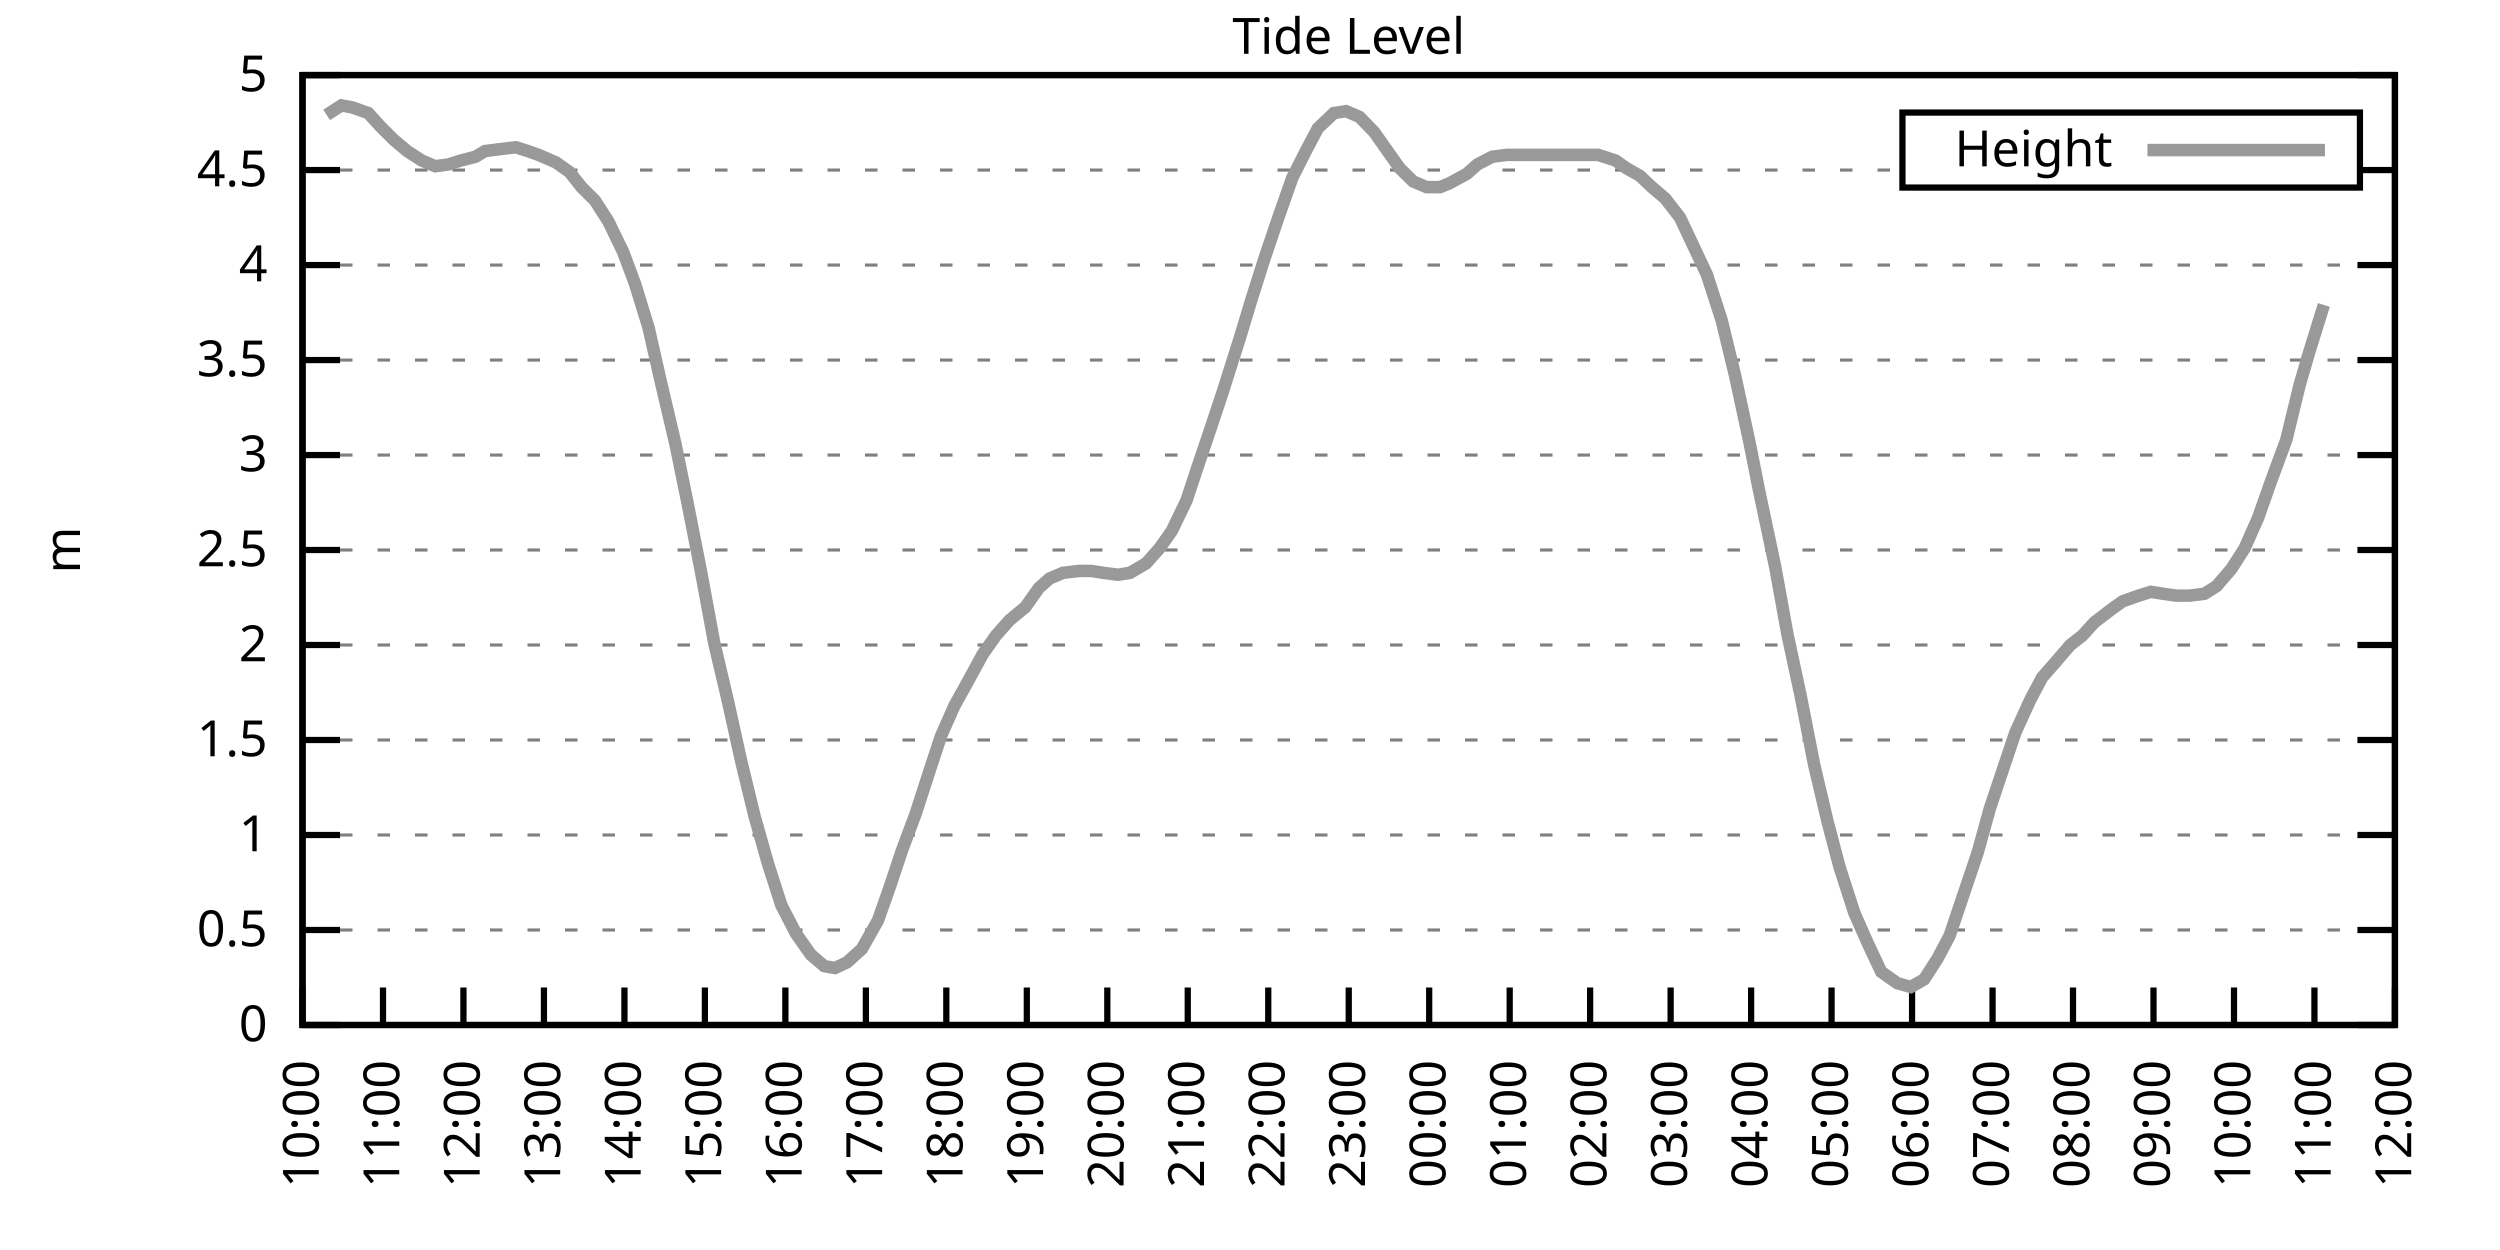
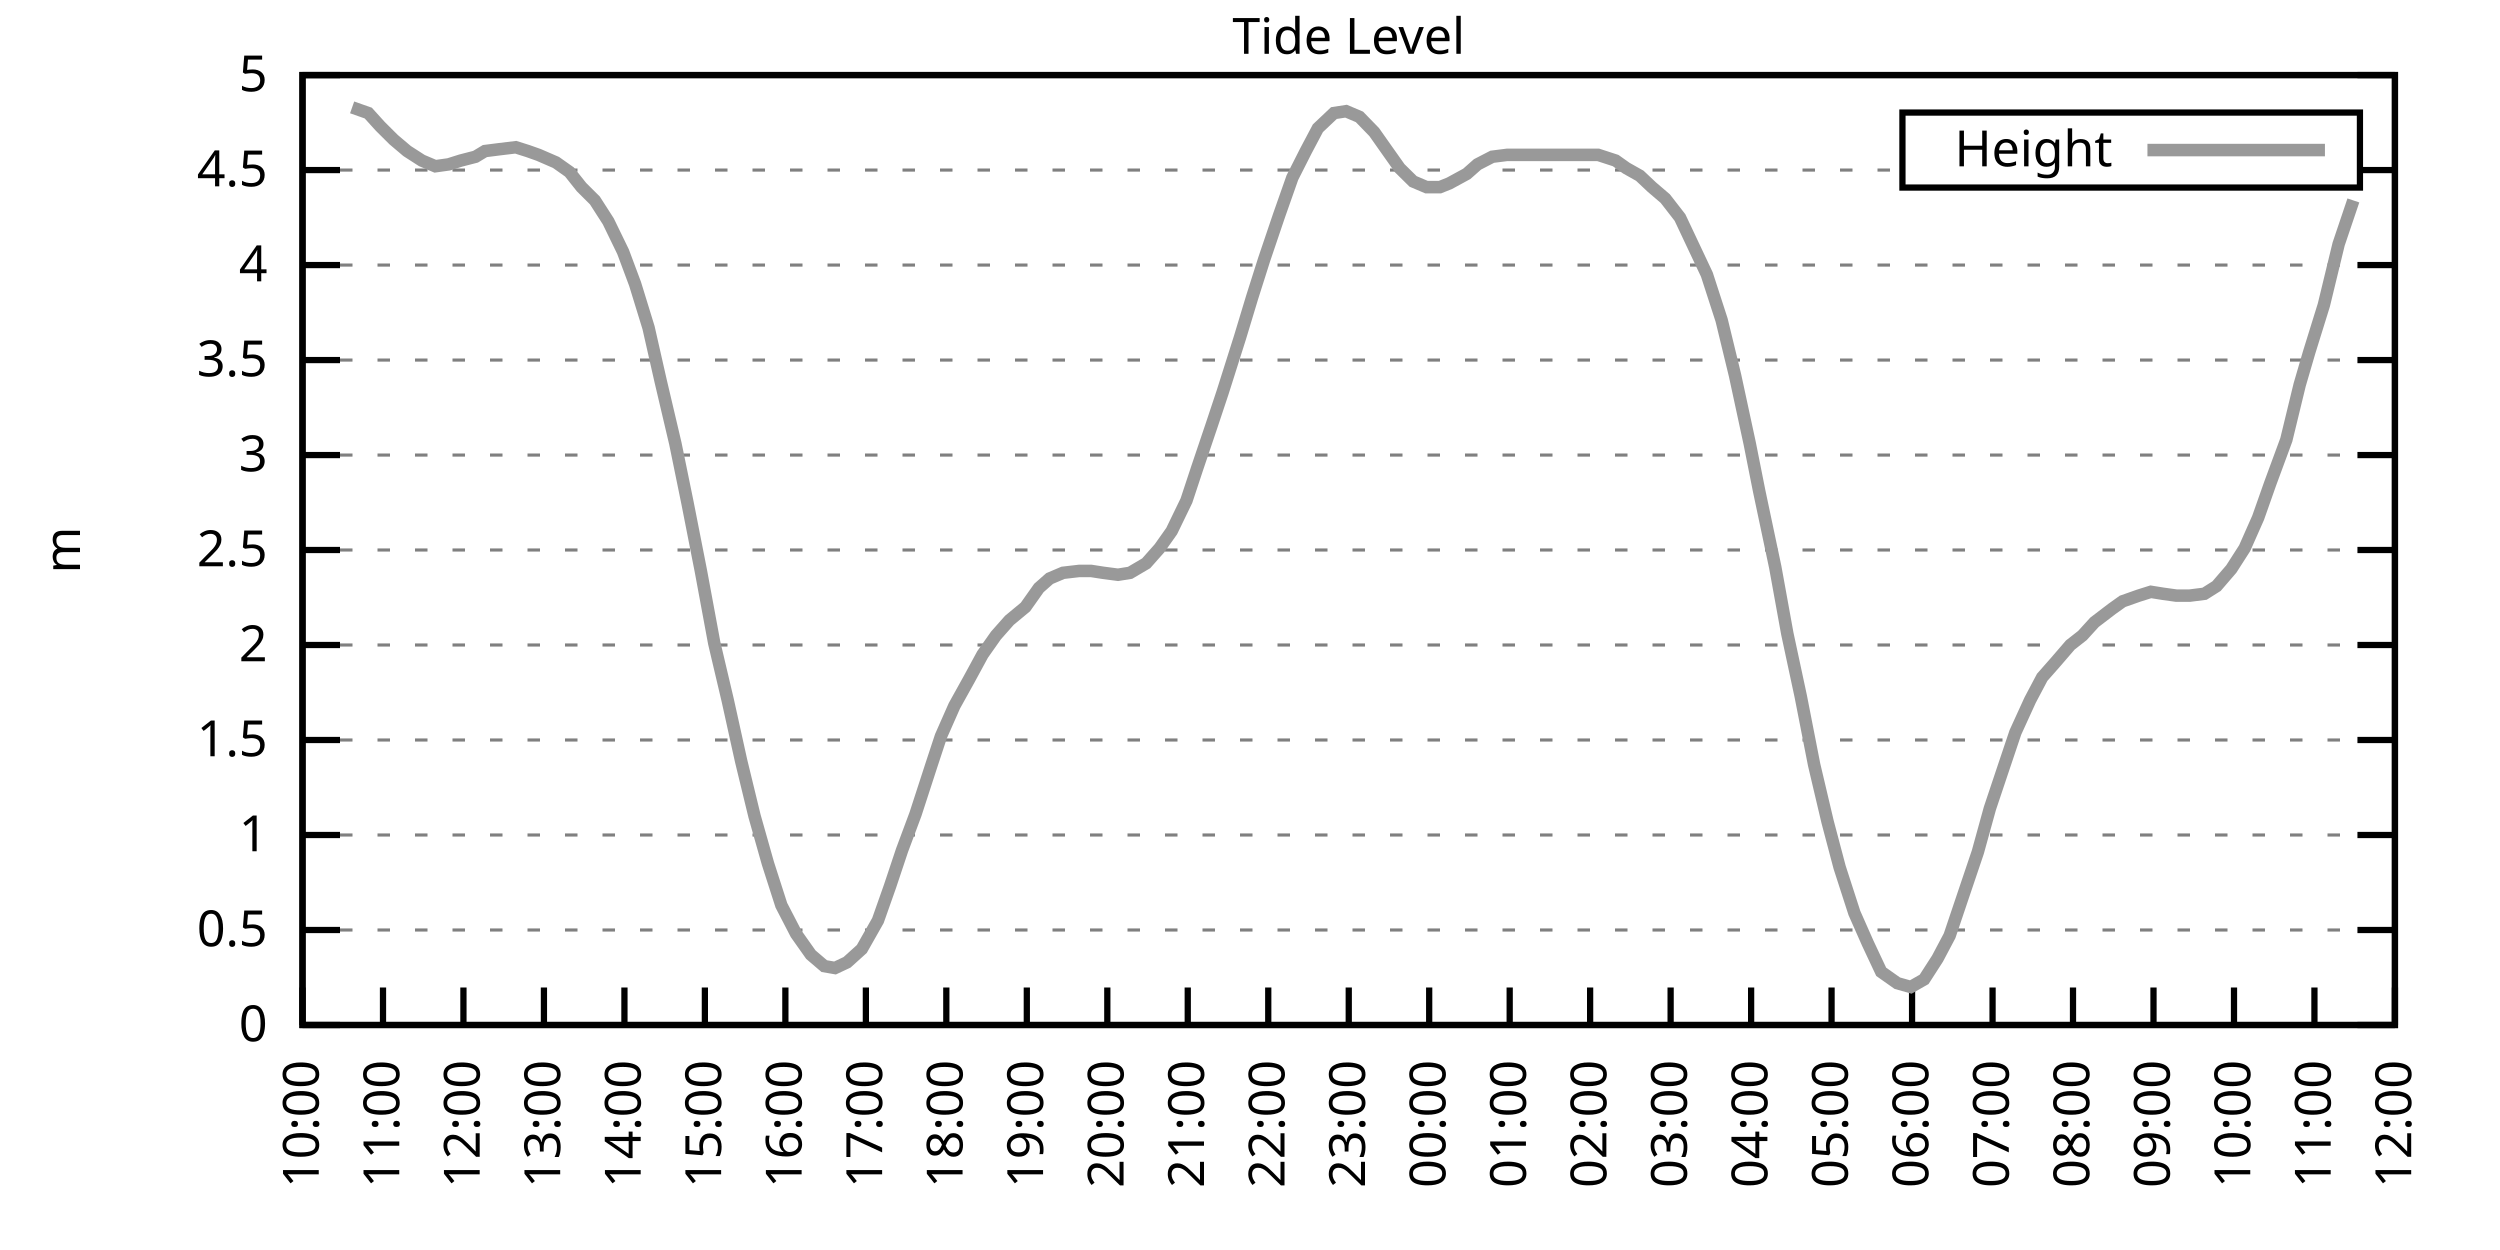
<svg xmlns="http://www.w3.org/2000/svg" xmlns:xlink="http://www.w3.org/1999/xlink" width="400" height="200" viewBox="0 0 400 200">
  <g id="gnuplot_canvas">
    <rect x="0" y="0" width="400" height="200" fill="none" />
    <defs>
      <circle id="gpDot" r="0.5" stroke-width="0.5" stroke="currentColor" />
      <path id="gpPt0" stroke-width="0.333" stroke="currentColor" d="M-1,0 h2 M0,-1 v2" />
      <path id="gpPt1" stroke-width="0.333" stroke="currentColor" d="M-1,-1 L1,1 M1,-1 L-1,1" />
      <path id="gpPt2" stroke-width="0.333" stroke="currentColor" d="M-1,0 L1,0 M0,-1 L0,1 M-1,-1 L1,1 M-1,1 L1,-1" />
      <rect id="gpPt3" stroke-width="0.333" stroke="currentColor" x="-1" y="-1" width="2" height="2" />
      <rect id="gpPt4" stroke-width="0.333" stroke="currentColor" fill="currentColor" x="-1" y="-1" width="2" height="2" />
      <circle id="gpPt5" stroke-width="0.333" stroke="currentColor" cx="0" cy="0" r="1" />
      <use xlink:href="#gpPt5" id="gpPt6" fill="currentColor" stroke="none" />
      <path id="gpPt7" stroke-width="0.333" stroke="currentColor" d="M0,-1.33 L-1.33,0.67 L1.33,0.67 z" />
      <use xlink:href="#gpPt7" id="gpPt8" fill="currentColor" stroke="none" />
      <use xlink:href="#gpPt7" id="gpPt9" stroke="currentColor" transform="rotate(180)" />
      <use xlink:href="#gpPt9" id="gpPt10" fill="currentColor" stroke="none" />
      <use xlink:href="#gpPt3" id="gpPt11" stroke="currentColor" transform="rotate(45)" />
      <use xlink:href="#gpPt11" id="gpPt12" fill="currentColor" stroke="none" />
      <path id="gpPt13" stroke-width="0.333" stroke="currentColor" d="M0,1.330 L1.265,0.411 L0.782,-1.067 L-0.782,-1.076 L-1.265,0.411 z" />
      <use xlink:href="#gpPt13" id="gpPt14" fill="currentColor" stroke="none" />
      <filter id="textbox" filterUnits="objectBoundingBox" x="0" y="0" height="1" width="1">
        <feFlood flood-color="white" flood-opacity="1" result="bgnd" />
        <feComposite in="SourceGraphic" in2="bgnd" operator="atop" />
      </filter>
      <filter id="greybox" filterUnits="objectBoundingBox" x="0" y="0" height="1" width="1">
        <feFlood flood-color="lightgrey" flood-opacity="1" result="grey" />
        <feComposite in="SourceGraphic" in2="grey" operator="atop" />
      </filter>
    </defs>
    <g fill="none" color="white" stroke="currentColor" stroke-width="1.00" stroke-linecap="butt" stroke-linejoin="miter">
</g>
    <g fill="none" color="black" stroke="currentColor" stroke-width="1.00" stroke-linecap="butt" stroke-linejoin="miter">
      <g stroke="none" shape-rendering="crispEdges">
        <polygon fill="rgb(255, 255, 255)" points="48.40,164.00 383.18,164.00 383.18,12.02 48.40,12.02 " />
      </g>
    </g>
    <g fill="none" color="black" stroke="currentColor" stroke-width="1.00" stroke-linecap="butt" stroke-linejoin="miter">
</g>
    <g fill="none" color="black" stroke="black" stroke-width="0.50" stroke-linecap="butt" stroke-linejoin="miter">
</g>
    <g fill="none" color="gray" stroke="currentColor" stroke-width="0.50" stroke-linecap="butt" stroke-linejoin="miter">
      <path stroke="gray" stroke-dasharray="2,4" class="gridline" d="M48.40,164.00 L383.19,164.00  " />
    </g>
    <g fill="none" color="gray" stroke="gray" stroke-width="1.00" stroke-linecap="butt" stroke-linejoin="miter">
</g>
    <g fill="none" color="black" stroke="currentColor" stroke-width="1.00" stroke-linecap="butt" stroke-linejoin="miter">
      <path stroke="black" d="M48.40,164.00 L54.40,164.00 M383.19,164.00 L377.19,164.00  " />
      <g transform="translate(42.80,166.60)" stroke="none" fill="black" font-family="Sans" font-size="8.00" text-anchor="end">
        <text>
          <tspan font-family="Sans"> 0</tspan>
        </text>
      </g>
    </g>
    <g fill="none" color="black" stroke="currentColor" stroke-width="1.00" stroke-linecap="butt" stroke-linejoin="miter">
</g>
    <g fill="none" color="black" stroke="black" stroke-width="0.50" stroke-linecap="butt" stroke-linejoin="miter">
</g>
    <g fill="none" color="gray" stroke="currentColor" stroke-width="0.50" stroke-linecap="butt" stroke-linejoin="miter">
      <path stroke="gray" stroke-dasharray="2,4" class="gridline" d="M48.40,148.80 L383.19,148.80  " />
    </g>
    <g fill="none" color="gray" stroke="gray" stroke-width="1.00" stroke-linecap="butt" stroke-linejoin="miter">
</g>
    <g fill="none" color="black" stroke="currentColor" stroke-width="1.00" stroke-linecap="butt" stroke-linejoin="miter">
      <path stroke="black" d="M48.40,148.80 L54.40,148.80 M383.19,148.80 L377.19,148.80  " />
      <g transform="translate(42.80,151.40)" stroke="none" fill="black" font-family="Sans" font-size="8.00" text-anchor="end">
        <text>
          <tspan font-family="Sans"> 0.5</tspan>
        </text>
      </g>
    </g>
    <g fill="none" color="black" stroke="currentColor" stroke-width="1.00" stroke-linecap="butt" stroke-linejoin="miter">
</g>
    <g fill="none" color="black" stroke="black" stroke-width="0.50" stroke-linecap="butt" stroke-linejoin="miter">
</g>
    <g fill="none" color="gray" stroke="currentColor" stroke-width="0.50" stroke-linecap="butt" stroke-linejoin="miter">
      <path stroke="gray" stroke-dasharray="2,4" class="gridline" d="M48.40,133.60 L383.19,133.60  " />
    </g>
    <g fill="none" color="gray" stroke="gray" stroke-width="1.00" stroke-linecap="butt" stroke-linejoin="miter">
</g>
    <g fill="none" color="black" stroke="currentColor" stroke-width="1.00" stroke-linecap="butt" stroke-linejoin="miter">
      <path stroke="black" d="M48.40,133.60 L54.40,133.60 M383.19,133.60 L377.19,133.60  " />
      <g transform="translate(42.80,136.20)" stroke="none" fill="black" font-family="Sans" font-size="8.00" text-anchor="end">
        <text>
          <tspan font-family="Sans"> 1</tspan>
        </text>
      </g>
    </g>
    <g fill="none" color="black" stroke="currentColor" stroke-width="1.00" stroke-linecap="butt" stroke-linejoin="miter">
</g>
    <g fill="none" color="black" stroke="black" stroke-width="0.50" stroke-linecap="butt" stroke-linejoin="miter">
</g>
    <g fill="none" color="gray" stroke="currentColor" stroke-width="0.50" stroke-linecap="butt" stroke-linejoin="miter">
      <path stroke="gray" stroke-dasharray="2,4" class="gridline" d="M48.40,118.40 L383.19,118.40  " />
    </g>
    <g fill="none" color="gray" stroke="gray" stroke-width="1.00" stroke-linecap="butt" stroke-linejoin="miter">
</g>
    <g fill="none" color="black" stroke="currentColor" stroke-width="1.00" stroke-linecap="butt" stroke-linejoin="miter">
      <path stroke="black" d="M48.40,118.40 L54.40,118.40 M383.19,118.40 L377.19,118.40  " />
      <g transform="translate(42.80,121.00)" stroke="none" fill="black" font-family="Sans" font-size="8.00" text-anchor="end">
        <text>
          <tspan font-family="Sans"> 1.5</tspan>
        </text>
      </g>
    </g>
    <g fill="none" color="black" stroke="currentColor" stroke-width="1.00" stroke-linecap="butt" stroke-linejoin="miter">
</g>
    <g fill="none" color="black" stroke="black" stroke-width="0.50" stroke-linecap="butt" stroke-linejoin="miter">
</g>
    <g fill="none" color="gray" stroke="currentColor" stroke-width="0.50" stroke-linecap="butt" stroke-linejoin="miter">
      <path stroke="gray" stroke-dasharray="2,4" class="gridline" d="M48.40,103.20 L383.19,103.20  " />
    </g>
    <g fill="none" color="gray" stroke="gray" stroke-width="1.00" stroke-linecap="butt" stroke-linejoin="miter">
</g>
    <g fill="none" color="black" stroke="currentColor" stroke-width="1.00" stroke-linecap="butt" stroke-linejoin="miter">
      <path stroke="black" d="M48.40,103.20 L54.40,103.20 M383.19,103.20 L377.19,103.20  " />
      <g transform="translate(42.80,105.80)" stroke="none" fill="black" font-family="Sans" font-size="8.00" text-anchor="end">
        <text>
          <tspan font-family="Sans"> 2</tspan>
        </text>
      </g>
    </g>
    <g fill="none" color="black" stroke="currentColor" stroke-width="1.00" stroke-linecap="butt" stroke-linejoin="miter">
</g>
    <g fill="none" color="black" stroke="black" stroke-width="0.50" stroke-linecap="butt" stroke-linejoin="miter">
</g>
    <g fill="none" color="gray" stroke="currentColor" stroke-width="0.50" stroke-linecap="butt" stroke-linejoin="miter">
      <path stroke="gray" stroke-dasharray="2,4" class="gridline" d="M48.40,88.00 L383.19,88.00  " />
    </g>
    <g fill="none" color="gray" stroke="gray" stroke-width="1.00" stroke-linecap="butt" stroke-linejoin="miter">
</g>
    <g fill="none" color="black" stroke="currentColor" stroke-width="1.00" stroke-linecap="butt" stroke-linejoin="miter">
      <path stroke="black" d="M48.40,88.00 L54.40,88.00 M383.19,88.00 L377.19,88.00  " />
      <g transform="translate(42.80,90.60)" stroke="none" fill="black" font-family="Sans" font-size="8.00" text-anchor="end">
        <text>
          <tspan font-family="Sans"> 2.5</tspan>
        </text>
      </g>
    </g>
    <g fill="none" color="black" stroke="currentColor" stroke-width="1.00" stroke-linecap="butt" stroke-linejoin="miter">
</g>
    <g fill="none" color="black" stroke="black" stroke-width="0.50" stroke-linecap="butt" stroke-linejoin="miter">
</g>
    <g fill="none" color="gray" stroke="currentColor" stroke-width="0.50" stroke-linecap="butt" stroke-linejoin="miter">
      <path stroke="gray" stroke-dasharray="2,4" class="gridline" d="M48.40,72.81 L383.19,72.81  " />
    </g>
    <g fill="none" color="gray" stroke="gray" stroke-width="1.00" stroke-linecap="butt" stroke-linejoin="miter">
</g>
    <g fill="none" color="black" stroke="currentColor" stroke-width="1.00" stroke-linecap="butt" stroke-linejoin="miter">
      <path stroke="black" d="M48.40,72.81 L54.40,72.81 M383.19,72.81 L377.19,72.81  " />
      <g transform="translate(42.80,75.41)" stroke="none" fill="black" font-family="Sans" font-size="8.00" text-anchor="end">
        <text>
          <tspan font-family="Sans"> 3</tspan>
        </text>
      </g>
    </g>
    <g fill="none" color="black" stroke="currentColor" stroke-width="1.00" stroke-linecap="butt" stroke-linejoin="miter">
</g>
    <g fill="none" color="black" stroke="black" stroke-width="0.50" stroke-linecap="butt" stroke-linejoin="miter">
</g>
    <g fill="none" color="gray" stroke="currentColor" stroke-width="0.50" stroke-linecap="butt" stroke-linejoin="miter">
      <path stroke="gray" stroke-dasharray="2,4" class="gridline" d="M48.40,57.61 L383.19,57.61  " />
    </g>
    <g fill="none" color="gray" stroke="gray" stroke-width="1.00" stroke-linecap="butt" stroke-linejoin="miter">
</g>
    <g fill="none" color="black" stroke="currentColor" stroke-width="1.00" stroke-linecap="butt" stroke-linejoin="miter">
      <path stroke="black" d="M48.40,57.61 L54.40,57.61 M383.19,57.61 L377.19,57.61  " />
      <g transform="translate(42.80,60.21)" stroke="none" fill="black" font-family="Sans" font-size="8.00" text-anchor="end">
        <text>
          <tspan font-family="Sans"> 3.5</tspan>
        </text>
      </g>
    </g>
    <g fill="none" color="black" stroke="currentColor" stroke-width="1.00" stroke-linecap="butt" stroke-linejoin="miter">
</g>
    <g fill="none" color="black" stroke="black" stroke-width="0.50" stroke-linecap="butt" stroke-linejoin="miter">
</g>
    <g fill="none" color="gray" stroke="currentColor" stroke-width="0.50" stroke-linecap="butt" stroke-linejoin="miter">
      <path stroke="gray" stroke-dasharray="2,4" class="gridline" d="M48.40,42.41 L383.19,42.41  " />
    </g>
    <g fill="none" color="gray" stroke="gray" stroke-width="1.00" stroke-linecap="butt" stroke-linejoin="miter">
</g>
    <g fill="none" color="black" stroke="currentColor" stroke-width="1.00" stroke-linecap="butt" stroke-linejoin="miter">
      <path stroke="black" d="M48.40,42.41 L54.40,42.41 M383.19,42.41 L377.19,42.41  " />
      <g transform="translate(42.80,45.01)" stroke="none" fill="black" font-family="Sans" font-size="8.00" text-anchor="end">
        <text>
          <tspan font-family="Sans"> 4</tspan>
        </text>
      </g>
    </g>
    <g fill="none" color="black" stroke="currentColor" stroke-width="1.00" stroke-linecap="butt" stroke-linejoin="miter">
</g>
    <g fill="none" color="black" stroke="black" stroke-width="0.50" stroke-linecap="butt" stroke-linejoin="miter">
</g>
    <g fill="none" color="gray" stroke="currentColor" stroke-width="0.50" stroke-linecap="butt" stroke-linejoin="miter">
      <path stroke="gray" stroke-dasharray="2,4" class="gridline" d="M48.40,27.21 L304.39,27.21 M377.59,27.21 L383.19,27.21  " />
    </g>
    <g fill="none" color="gray" stroke="gray" stroke-width="1.00" stroke-linecap="butt" stroke-linejoin="miter">
</g>
    <g fill="none" color="black" stroke="currentColor" stroke-width="1.00" stroke-linecap="butt" stroke-linejoin="miter">
      <path stroke="black" d="M48.40,27.21 L54.40,27.21 M383.19,27.21 L377.19,27.21  " />
      <g transform="translate(42.80,29.81)" stroke="none" fill="black" font-family="Sans" font-size="8.00" text-anchor="end">
        <text>
          <tspan font-family="Sans"> 4.5</tspan>
        </text>
      </g>
    </g>
    <g fill="none" color="black" stroke="currentColor" stroke-width="1.00" stroke-linecap="butt" stroke-linejoin="miter">
</g>
    <g fill="none" color="black" stroke="black" stroke-width="0.50" stroke-linecap="butt" stroke-linejoin="miter">
</g>
    <g fill="none" color="gray" stroke="currentColor" stroke-width="0.50" stroke-linecap="butt" stroke-linejoin="miter">
      <path stroke="gray" stroke-dasharray="2,4" class="gridline" d="M48.40,12.01 L383.19,12.01  " />
    </g>
    <g fill="none" color="gray" stroke="gray" stroke-width="1.00" stroke-linecap="butt" stroke-linejoin="miter">
</g>
    <g fill="none" color="black" stroke="currentColor" stroke-width="1.00" stroke-linecap="butt" stroke-linejoin="miter">
      <path stroke="black" d="M48.40,12.01 L54.40,12.01 M383.19,12.01 L377.19,12.01  " />
      <g transform="translate(42.80,14.61)" stroke="none" fill="black" font-family="Sans" font-size="8.00" text-anchor="end">
        <text>
          <tspan font-family="Sans"> 5</tspan>
        </text>
      </g>
    </g>
    <g fill="none" color="black" stroke="currentColor" stroke-width="1.00" stroke-linecap="butt" stroke-linejoin="miter">
      <path stroke="black" d="M48.40,164.00 L48.40,158.00  " />
      <g transform="translate(51.00,169.60) rotate(270.00)" stroke="none" fill="black" font-family="Sans" font-size="8.00" text-anchor="end">
        <text>
          <tspan font-family="Sans">10:00</tspan>
        </text>
      </g>
    </g>
    <g fill="none" color="black" stroke="currentColor" stroke-width="1.00" stroke-linecap="butt" stroke-linejoin="miter">
      <path stroke="black" d="M61.28,164.00 L61.28,158.00  " />
      <g transform="translate(63.88,169.60) rotate(270.00)" stroke="none" fill="black" font-family="Sans" font-size="8.00" text-anchor="end">
        <text>
          <tspan font-family="Sans">11:00</tspan>
        </text>
      </g>
    </g>
    <g fill="none" color="black" stroke="currentColor" stroke-width="1.00" stroke-linecap="butt" stroke-linejoin="miter">
      <path stroke="black" d="M74.15,164.00 L74.15,158.00  " />
      <g transform="translate(76.75,169.60) rotate(270.00)" stroke="none" fill="black" font-family="Sans" font-size="8.00" text-anchor="end">
        <text>
          <tspan font-family="Sans">12:00</tspan>
        </text>
      </g>
    </g>
    <g fill="none" color="black" stroke="currentColor" stroke-width="1.00" stroke-linecap="butt" stroke-linejoin="miter">
      <path stroke="black" d="M87.03,164.00 L87.03,158.00  " />
      <g transform="translate(89.63,169.60) rotate(270.00)" stroke="none" fill="black" font-family="Sans" font-size="8.00" text-anchor="end">
        <text>
          <tspan font-family="Sans">13:00</tspan>
        </text>
      </g>
    </g>
    <g fill="none" color="black" stroke="currentColor" stroke-width="1.00" stroke-linecap="butt" stroke-linejoin="miter">
      <path stroke="black" d="M99.91,164.00 L99.91,158.00  " />
      <g transform="translate(102.51,169.60) rotate(270.00)" stroke="none" fill="black" font-family="Sans" font-size="8.00" text-anchor="end">
        <text>
          <tspan font-family="Sans">14:00</tspan>
        </text>
      </g>
    </g>
    <g fill="none" color="black" stroke="currentColor" stroke-width="1.00" stroke-linecap="butt" stroke-linejoin="miter">
      <path stroke="black" d="M112.78,164.00 L112.78,158.00  " />
      <g transform="translate(115.38,169.60) rotate(270.00)" stroke="none" fill="black" font-family="Sans" font-size="8.00" text-anchor="end">
        <text>
          <tspan font-family="Sans">15:00</tspan>
        </text>
      </g>
    </g>
    <g fill="none" color="black" stroke="currentColor" stroke-width="1.00" stroke-linecap="butt" stroke-linejoin="miter">
      <path stroke="black" d="M125.66,164.00 L125.66,158.00  " />
      <g transform="translate(128.26,169.60) rotate(270.00)" stroke="none" fill="black" font-family="Sans" font-size="8.00" text-anchor="end">
        <text>
          <tspan font-family="Sans">16:00</tspan>
        </text>
      </g>
    </g>
    <g fill="none" color="black" stroke="currentColor" stroke-width="1.00" stroke-linecap="butt" stroke-linejoin="miter">
      <path stroke="black" d="M138.54,164.00 L138.54,158.00  " />
      <g transform="translate(141.14,169.60) rotate(270.00)" stroke="none" fill="black" font-family="Sans" font-size="8.00" text-anchor="end">
        <text>
          <tspan font-family="Sans">17:00</tspan>
        </text>
      </g>
    </g>
    <g fill="none" color="black" stroke="currentColor" stroke-width="1.00" stroke-linecap="butt" stroke-linejoin="miter">
      <path stroke="black" d="M151.41,164.00 L151.41,158.00  " />
      <g transform="translate(154.01,169.60) rotate(270.00)" stroke="none" fill="black" font-family="Sans" font-size="8.00" text-anchor="end">
        <text>
          <tspan font-family="Sans">18:00</tspan>
        </text>
      </g>
    </g>
    <g fill="none" color="black" stroke="currentColor" stroke-width="1.00" stroke-linecap="butt" stroke-linejoin="miter">
      <path stroke="black" d="M164.29,164.00 L164.29,158.00  " />
      <g transform="translate(166.89,169.60) rotate(270.00)" stroke="none" fill="black" font-family="Sans" font-size="8.00" text-anchor="end">
        <text>
          <tspan font-family="Sans">19:00</tspan>
        </text>
      </g>
    </g>
    <g fill="none" color="black" stroke="currentColor" stroke-width="1.00" stroke-linecap="butt" stroke-linejoin="miter">
      <path stroke="black" d="M177.17,164.00 L177.17,158.00  " />
      <g transform="translate(179.77,169.60) rotate(270.00)" stroke="none" fill="black" font-family="Sans" font-size="8.00" text-anchor="end">
        <text>
          <tspan font-family="Sans">20:00</tspan>
        </text>
      </g>
    </g>
    <g fill="none" color="black" stroke="currentColor" stroke-width="1.00" stroke-linecap="butt" stroke-linejoin="miter">
      <path stroke="black" d="M190.04,164.00 L190.04,158.00  " />
      <g transform="translate(192.64,169.60) rotate(270.00)" stroke="none" fill="black" font-family="Sans" font-size="8.00" text-anchor="end">
        <text>
          <tspan font-family="Sans">21:00</tspan>
        </text>
      </g>
    </g>
    <g fill="none" color="black" stroke="currentColor" stroke-width="1.00" stroke-linecap="butt" stroke-linejoin="miter">
      <path stroke="black" d="M202.92,164.00 L202.92,158.00  " />
      <g transform="translate(205.52,169.60) rotate(270.00)" stroke="none" fill="black" font-family="Sans" font-size="8.00" text-anchor="end">
        <text>
          <tspan font-family="Sans">22:00</tspan>
        </text>
      </g>
    </g>
    <g fill="none" color="black" stroke="currentColor" stroke-width="1.00" stroke-linecap="butt" stroke-linejoin="miter">
      <path stroke="black" d="M215.80,164.00 L215.80,158.00  " />
      <g transform="translate(218.40,169.60) rotate(270.00)" stroke="none" fill="black" font-family="Sans" font-size="8.00" text-anchor="end">
        <text>
          <tspan font-family="Sans">23:00</tspan>
        </text>
      </g>
    </g>
    <g fill="none" color="black" stroke="currentColor" stroke-width="1.00" stroke-linecap="butt" stroke-linejoin="miter">
      <path stroke="black" d="M228.67,164.00 L228.67,158.00  " />
      <g transform="translate(231.27,169.60) rotate(270.00)" stroke="none" fill="black" font-family="Sans" font-size="8.00" text-anchor="end">
        <text>
          <tspan font-family="Sans">00:00</tspan>
        </text>
      </g>
    </g>
    <g fill="none" color="black" stroke="currentColor" stroke-width="1.00" stroke-linecap="butt" stroke-linejoin="miter">
      <path stroke="black" d="M241.55,164.00 L241.55,158.00  " />
      <g transform="translate(244.15,169.60) rotate(270.00)" stroke="none" fill="black" font-family="Sans" font-size="8.00" text-anchor="end">
        <text>
          <tspan font-family="Sans">01:00</tspan>
        </text>
      </g>
    </g>
    <g fill="none" color="black" stroke="currentColor" stroke-width="1.00" stroke-linecap="butt" stroke-linejoin="miter">
      <path stroke="black" d="M254.42,164.00 L254.42,158.00  " />
      <g transform="translate(257.02,169.60) rotate(270.00)" stroke="none" fill="black" font-family="Sans" font-size="8.00" text-anchor="end">
        <text>
          <tspan font-family="Sans">02:00</tspan>
        </text>
      </g>
    </g>
    <g fill="none" color="black" stroke="currentColor" stroke-width="1.00" stroke-linecap="butt" stroke-linejoin="miter">
      <path stroke="black" d="M267.30,164.00 L267.30,158.00  " />
      <g transform="translate(269.90,169.60) rotate(270.00)" stroke="none" fill="black" font-family="Sans" font-size="8.00" text-anchor="end">
        <text>
          <tspan font-family="Sans">03:00</tspan>
        </text>
      </g>
    </g>
    <g fill="none" color="black" stroke="currentColor" stroke-width="1.00" stroke-linecap="butt" stroke-linejoin="miter">
      <path stroke="black" d="M280.18,164.00 L280.18,158.00  " />
      <g transform="translate(282.78,169.60) rotate(270.00)" stroke="none" fill="black" font-family="Sans" font-size="8.00" text-anchor="end">
        <text>
          <tspan font-family="Sans">04:00</tspan>
        </text>
      </g>
    </g>
    <g fill="none" color="black" stroke="currentColor" stroke-width="1.00" stroke-linecap="butt" stroke-linejoin="miter">
      <path stroke="black" d="M293.05,164.00 L293.05,158.00  " />
      <g transform="translate(295.65,169.60) rotate(270.00)" stroke="none" fill="black" font-family="Sans" font-size="8.00" text-anchor="end">
        <text>
          <tspan font-family="Sans">05:00</tspan>
        </text>
      </g>
    </g>
    <g fill="none" color="black" stroke="currentColor" stroke-width="1.00" stroke-linecap="butt" stroke-linejoin="miter">
      <path stroke="black" d="M305.93,164.00 L305.93,158.00  " />
      <g transform="translate(308.53,169.60) rotate(270.00)" stroke="none" fill="black" font-family="Sans" font-size="8.00" text-anchor="end">
        <text>
          <tspan font-family="Sans">06:00</tspan>
        </text>
      </g>
    </g>
    <g fill="none" color="black" stroke="currentColor" stroke-width="1.00" stroke-linecap="butt" stroke-linejoin="miter">
      <path stroke="black" d="M318.81,164.00 L318.81,158.00  " />
      <g transform="translate(321.41,169.60) rotate(270.00)" stroke="none" fill="black" font-family="Sans" font-size="8.00" text-anchor="end">
        <text>
          <tspan font-family="Sans">07:00</tspan>
        </text>
      </g>
    </g>
    <g fill="none" color="black" stroke="currentColor" stroke-width="1.00" stroke-linecap="butt" stroke-linejoin="miter">
      <path stroke="black" d="M331.68,164.00 L331.68,158.00  " />
      <g transform="translate(334.28,169.60) rotate(270.00)" stroke="none" fill="black" font-family="Sans" font-size="8.00" text-anchor="end">
        <text>
          <tspan font-family="Sans">08:00</tspan>
        </text>
      </g>
    </g>
    <g fill="none" color="black" stroke="currentColor" stroke-width="1.00" stroke-linecap="butt" stroke-linejoin="miter">
      <path stroke="black" d="M344.56,164.00 L344.56,158.00  " />
      <g transform="translate(347.16,169.60) rotate(270.00)" stroke="none" fill="black" font-family="Sans" font-size="8.00" text-anchor="end">
        <text>
          <tspan font-family="Sans">09:00</tspan>
        </text>
      </g>
    </g>
    <g fill="none" color="black" stroke="currentColor" stroke-width="1.00" stroke-linecap="butt" stroke-linejoin="miter">
      <path stroke="black" d="M357.44,164.00 L357.44,158.00  " />
      <g transform="translate(360.04,169.60) rotate(270.00)" stroke="none" fill="black" font-family="Sans" font-size="8.00" text-anchor="end">
        <text>
          <tspan font-family="Sans">10:00</tspan>
        </text>
      </g>
    </g>
    <g fill="none" color="black" stroke="currentColor" stroke-width="1.00" stroke-linecap="butt" stroke-linejoin="miter">
      <path stroke="black" d="M370.31,164.00 L370.31,158.00  " />
      <g transform="translate(372.91,169.60) rotate(270.00)" stroke="none" fill="black" font-family="Sans" font-size="8.00" text-anchor="end">
        <text>
          <tspan font-family="Sans">11:00</tspan>
        </text>
      </g>
    </g>
    <g fill="none" color="black" stroke="currentColor" stroke-width="1.00" stroke-linecap="butt" stroke-linejoin="miter">
      <path stroke="black" d="M383.19,164.00 L383.19,158.00  " />
      <g transform="translate(385.79,169.60) rotate(270.00)" stroke="none" fill="black" font-family="Sans" font-size="8.00" text-anchor="end">
        <text>
          <tspan font-family="Sans">12:00</tspan>
        </text>
      </g>
    </g>
    <g fill="none" color="black" stroke="currentColor" stroke-width="1.00" stroke-linecap="butt" stroke-linejoin="miter">
</g>
    <g fill="none" color="black" stroke="currentColor" stroke-width="1.00" stroke-linecap="butt" stroke-linejoin="miter">
      <path stroke="black" d="M48.40,12.01 L48.40,164.00 L383.19,164.00 L383.19,12.01 L48.40,12.01 Z  " />
    </g>
    <g fill="none" color="black" stroke="currentColor" stroke-width="1.00" stroke-linecap="butt" stroke-linejoin="miter">
</g>
    <g fill="none" color="black" stroke="currentColor" stroke-width="1.00" stroke-linecap="butt" stroke-linejoin="miter">
      <path stroke="black" d="M304.39,30.01 L304.39,18.01 L377.59,18.01 L377.59,30.01 L304.39,30.01 Z  " />
    </g>
    <g id="Tide_level_plot_1">
      <g fill="none" color="white" stroke="black" stroke-width="2.00" stroke-linecap="butt" stroke-linejoin="miter">
</g>
      <g fill="none" color="black" stroke="currentColor" stroke-width="2.00" stroke-linecap="butt" stroke-linejoin="miter">
        <g transform="translate(337.99,26.61)" stroke="none" fill="black" font-family="Sans" font-size="8.00" text-anchor="end">
          <text>
            <tspan font-family="Sans">Height</tspan>
          </text>
        </g>
      </g>
      <g fill="none" color="black" stroke="currentColor" stroke-width="2.00" stroke-linecap="butt" stroke-linejoin="miter">
-         <path stroke="rgb(153, 153, 153)" d="M343.59,24.01 L371.99,24.01 M52.26,18.39 L54.62,16.87 L56.34,17.18 L58.92,18.09 L60.85,20.22 L62.99,22.35   L65.14,24.17 L67.50,25.69 L69.65,26.60 L71.79,26.30 L73.72,25.69 L76.08,25.08 L77.59,24.17 L79.95,23.87   L82.52,23.56 L84.45,24.17 L86.17,24.78 L88.96,25.99 L91.11,27.51 L93.04,29.94 L95.18,32.07 L97.33,35.42   L99.69,40.28 L101.62,45.45 L103.77,52.44 L105.70,60.95 L108.06,70.98 L109.99,80.41 L112.14,91.35 L114.28,102.90   L116.43,112.02 L118.58,121.75 L120.72,130.56 L122.87,138.16 L125.02,144.85 L127.38,149.41 L129.74,152.75 L131.88,154.58   L133.60,154.88 L135.53,153.97 L137.89,151.84 L140.47,147.28 L142.40,141.81 L144.33,136.03 L146.48,130.26 L149.05,122.35   L150.55,117.80 L152.70,112.93 L155.06,108.68 L157.21,104.72 L159.35,101.68 L161.50,99.25 L164.07,97.12 L166.22,94.08   L167.94,92.56 L170.08,91.65 L172.66,91.35 L174.59,91.35 L176.52,91.65 L178.88,91.96 L180.81,91.65 L183.39,90.13   L185.54,87.70 L187.47,84.97 L189.83,80.10 L191.54,74.93 L193.90,67.94 L195.62,62.77 L198.41,53.96 L200.34,47.58   L202.27,41.50 L204.64,34.50 L206.78,28.42 L208.93,24.17 L210.86,20.52 L213.43,18.09 L215.37,17.79 L217.51,18.70   L219.87,21.13 L221.80,23.87 L223.95,26.91 L226.10,29.03 L228.24,29.94 L230.39,29.94 L231.89,29.34 L234.68,27.82   L236.40,26.30 L238.76,25.08 L241.12,24.78 L255.71,24.78 L258.50,25.69 L260.22,26.91 L262.37,28.12 L264.30,29.94   L266.44,31.77 L268.80,34.81 L271.38,40.28 L273.10,43.93 L275.46,51.22 L277.60,60.04 L279.96,70.98 L281.47,78.58   L284.04,90.74 L285.97,101.38 L288.12,111.41 L290.26,122.35 L292.41,131.47 L294.34,138.77 L296.70,146.07 L298.85,150.93   L300.99,155.49 L303.57,157.31 L305.72,157.92 L307.86,156.70 L310.01,153.36 L311.94,149.71 L314.09,143.33 L316.45,136.34   L318.38,129.35 L320.52,122.96 L322.46,117.19 L324.82,112.02 L326.75,108.37 L328.89,105.94 L331.25,103.20 L333.19,101.68   L335.12,99.56 L337.91,97.43 L339.62,96.21 L342.20,95.30 L344.13,94.69 L346.06,95.00 L348.21,95.30 L350.35,95.30   L352.72,95.00 L354.65,93.78 L357.01,91.04 L359.15,87.70 L361.30,82.84 L363.23,77.37 L365.81,70.37 L367.95,61.56   L369.46,56.39 L371.82,48.79  " />
+         <path stroke="rgb(153, 153, 153)" d="M343.59,24.01 L371.99,24.01 M56.34,17.18 L58.92,18.09 L60.85,20.22 L62.99,22.35 L65.14,24.17 L67.50,25.69   L69.65,26.60 L71.79,26.30 L73.72,25.69 L76.08,25.08 L77.59,24.17 L79.95,23.87 L82.52,23.56 L84.45,24.17   L86.17,24.78 L88.96,25.99 L91.11,27.51 L93.04,29.94 L95.18,32.07 L97.33,35.42 L99.69,40.28 L101.62,45.45   L103.77,52.44 L105.70,60.95 L108.06,70.98 L109.99,80.41 L112.14,91.35 L114.28,102.90 L116.43,112.02 L118.58,121.75   L120.72,130.56 L122.87,138.16 L125.02,144.85 L127.38,149.41 L129.74,152.75 L131.88,154.58 L133.60,154.88 L135.53,153.97   L137.89,151.84 L140.47,147.28 L142.40,141.81 L144.33,136.03 L146.48,130.26 L149.05,122.35 L150.55,117.80 L152.70,112.93   L155.06,108.68 L157.21,104.72 L159.35,101.68 L161.50,99.25 L164.07,97.12 L166.22,94.08 L167.94,92.56 L170.08,91.65   L172.66,91.35 L174.59,91.35 L176.52,91.65 L178.88,91.96 L180.81,91.65 L183.39,90.13 L185.54,87.70 L187.47,84.97   L189.83,80.10 L191.54,74.93 L193.90,67.94 L195.62,62.77 L198.41,53.96 L200.34,47.58 L202.27,41.50 L204.64,34.50   L206.78,28.42 L208.93,24.17 L210.86,20.52 L213.43,18.09 L215.37,17.79 L217.51,18.70 L219.87,21.13 L221.80,23.87   L223.95,26.91 L226.10,29.03 L228.24,29.94 L230.39,29.94 L231.89,29.34 L234.68,27.82 L236.40,26.30 L238.76,25.08   L241.12,24.78 L255.71,24.78 L258.50,25.69 L260.22,26.91 L262.37,28.12 L264.30,29.94 L266.44,31.77 L268.80,34.81   L271.38,40.28 L273.10,43.93 L275.46,51.22 L277.60,60.04 L279.96,70.98 L281.47,78.58 L284.04,90.74 L285.97,101.38   L288.12,111.41 L290.26,122.35 L292.41,131.47 L294.34,138.77 L296.70,146.07 L298.85,150.93 L300.99,155.49 L303.57,157.31   L305.72,157.92 L307.86,156.70 L310.01,153.36 L311.94,149.71 L314.09,143.33 L316.45,136.34 L318.38,129.35 L320.52,122.96   L322.46,117.19 L324.82,112.02 L326.75,108.37 L328.89,105.94 L331.25,103.20 L333.19,101.68 L335.12,99.56 L337.91,97.43   L339.62,96.21 L342.20,95.30 L344.13,94.69 L346.06,95.00 L348.21,95.30 L350.35,95.30 L352.72,95.00 L354.65,93.78   L357.01,91.04 L359.15,87.70 L361.30,82.84 L363.23,77.37 L365.81,70.37 L367.95,61.56 L369.46,56.39 L371.82,48.79   L374.18,39.06 L376.54,32.07  " />
      </g>
    </g>
    <g fill="none" color="black" stroke="currentColor" stroke-width="2.00" stroke-linecap="butt" stroke-linejoin="miter">
</g>
    <g fill="none" color="black" stroke="black" stroke-width="1.00" stroke-linecap="butt" stroke-linejoin="miter">
</g>
    <g fill="none" color="black" stroke="currentColor" stroke-width="1.00" stroke-linecap="butt" stroke-linejoin="miter">
      <path stroke="black" d="M48.40,12.01 L48.40,164.00 L383.19,164.00 L383.19,12.01 L48.40,12.01 Z  " />
      <g transform="translate(12.80,88.01) rotate(270.00)" stroke="none" fill="black" font-family="Sans" font-size="8.00" text-anchor="middle">
        <text>
          <tspan font-family="Sans">m</tspan>
        </text>
      </g>
    </g>
    <g fill="none" color="black" stroke="currentColor" stroke-width="1.00" stroke-linecap="butt" stroke-linejoin="miter">
</g>
    <g fill="none" color="black" stroke="currentColor" stroke-width="1.00" stroke-linecap="butt" stroke-linejoin="miter">
      <g transform="translate(215.79,8.61)" stroke="none" fill="black" font-family="Sans" font-size="8.00" text-anchor="middle">
        <text>
          <tspan font-family="Sans">Tide Level</tspan>
        </text>
      </g>
    </g>
    <g fill="none" color="black" stroke="currentColor" stroke-width="1.00" stroke-linecap="butt" stroke-linejoin="miter">
</g>
  </g>
</svg>
